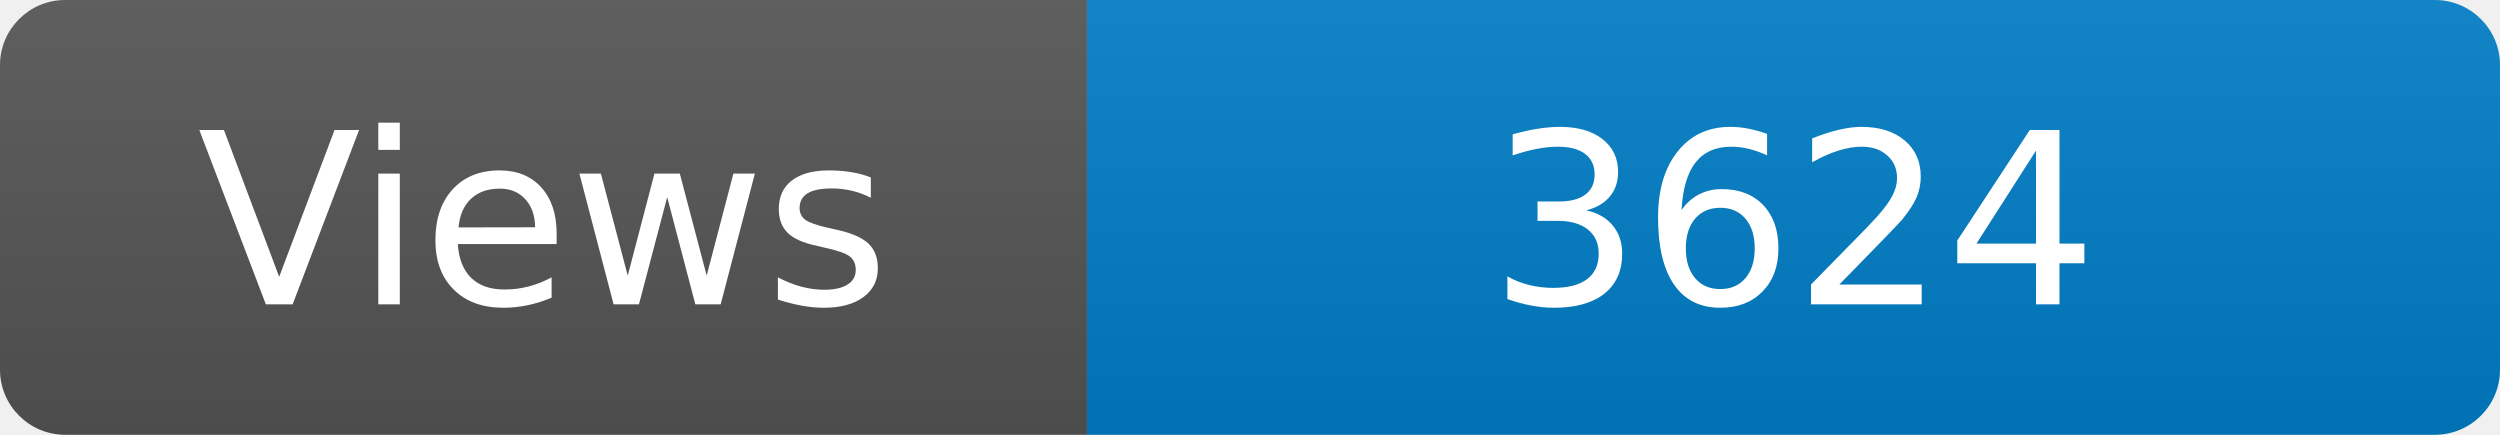
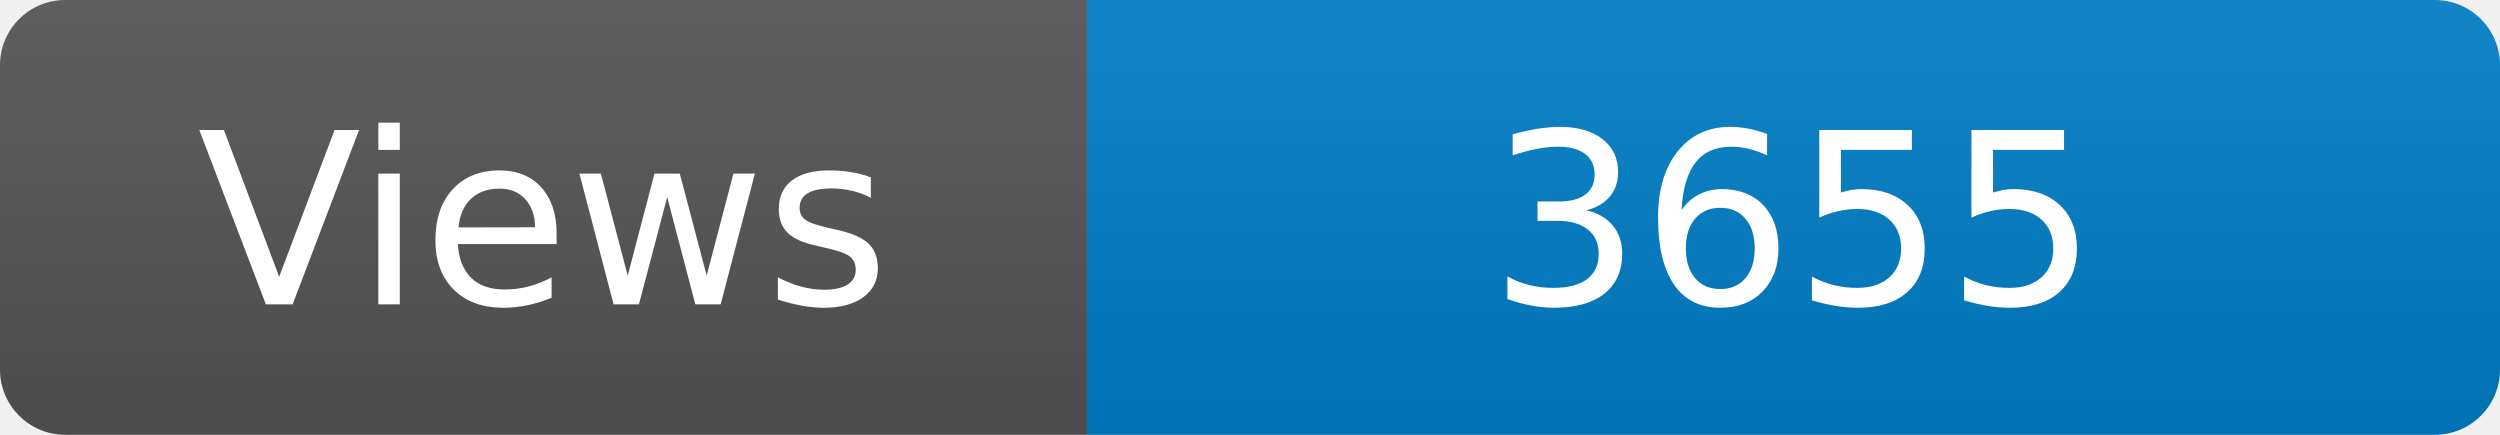
<svg xmlns="http://www.w3.org/2000/svg" width="115" height="20" role="img" aria-label="Maintained?: yes">
  <linearGradient id="s" x2="0" y2="100%">
    <stop offset="0" stop-color="#bbb" stop-opacity=".1" />
    <stop offset="1" stop-opacity=".1" />
  </linearGradient>
  <clipPath id="r">
    <rect width="115" height="20" rx="3" fill="#fff" />
  </clipPath>
  <g clip-path="url(#r)">
    <rect width="50" height="20" fill="#555" />
    <rect x="50" width="160" height="20" fill="#007ec6" />
    <rect width="115" height="20" fill="url(#s)" />
  </g>
  <g fill="#fff" text-anchor="middle" font-family="Verdana,Geneva,DejaVu Sans,sans-serif" font-size="110">
    <text x="250" y="140" transform="scale(.1)" fill="#fff">Views</text>
-     <text x="825" y="140" transform="scale(.1)" fill="#fff">3624</text>
+     <text x="825" y="140" transform="scale(.1)" fill="#fff">3655</text>
  </g>
</svg>
